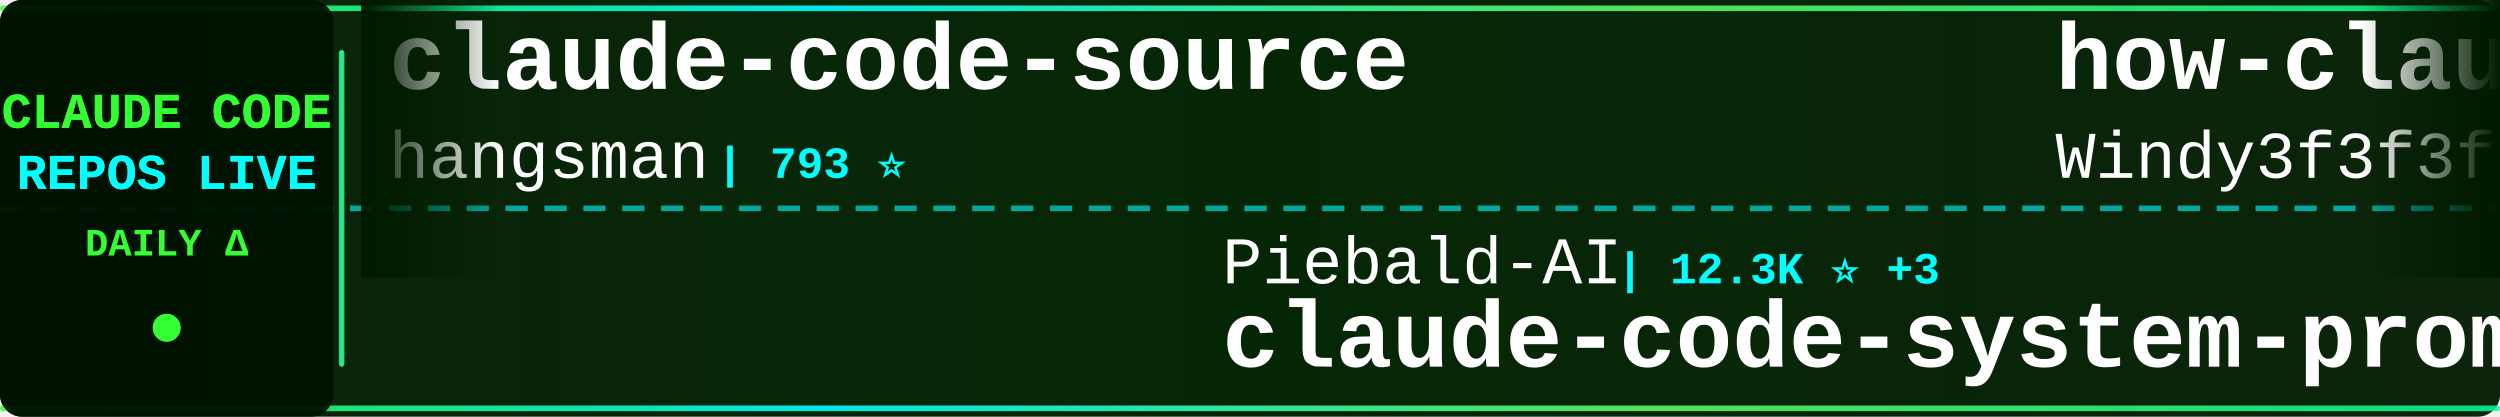
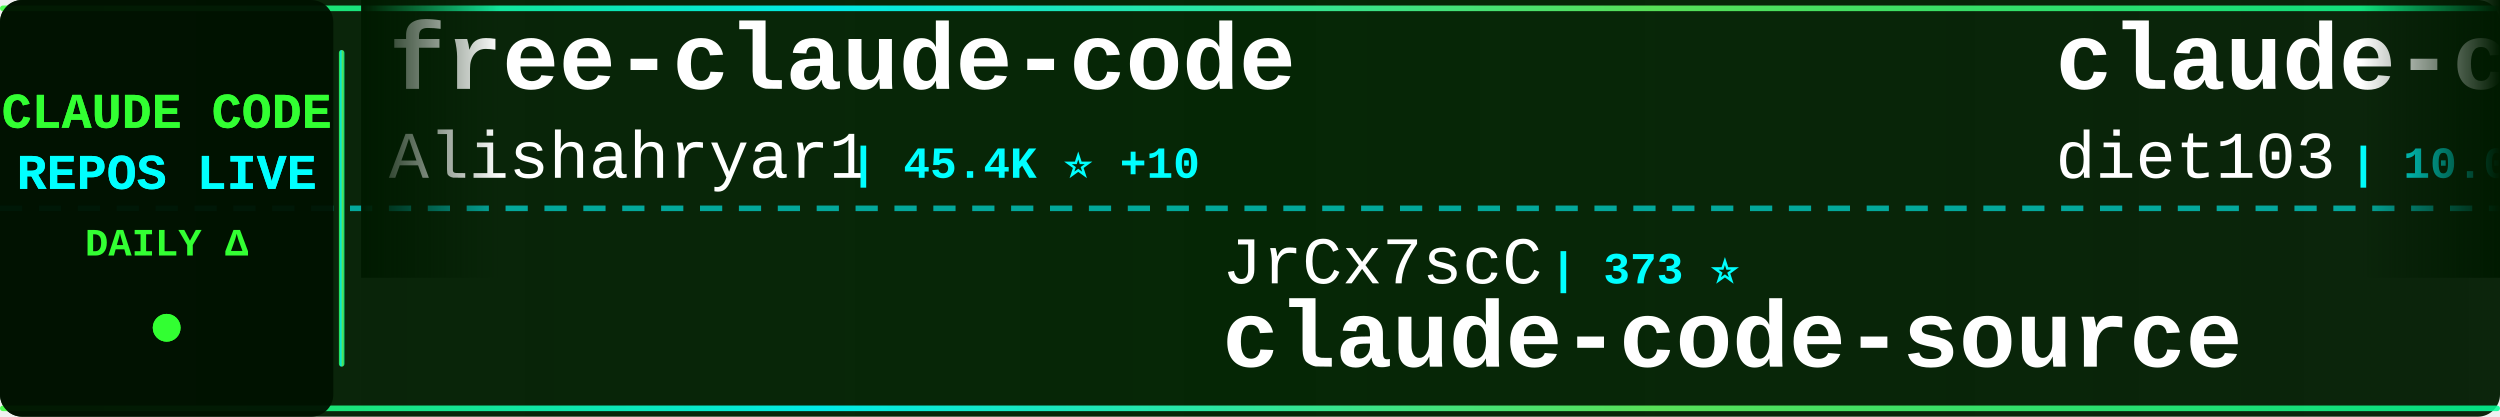
<svg xmlns="http://www.w3.org/2000/svg" width="900" height="150">
  <defs>
    <linearGradient id="tickerBg" x1="0%" y1="0%" x2="100%" y2="0%">
      <stop offset="0%" style="stop-color:#001a00;stop-opacity:0.95" />
      <stop offset="50%" style="stop-color:#002200;stop-opacity:0.98" />
      <stop offset="100%" style="stop-color:#001a00;stop-opacity:0.95" />
    </linearGradient>
    <linearGradient id="borderGrad" x1="0%" y1="0%" x2="100%" y2="0%">
      <stop offset="0%" style="stop-color:#33ff33;stop-opacity:0.85">
        <animate attributeName="stop-opacity" values="0.85;1;0.85" dur="2s" repeatCount="indefinite" />
      </stop>
      <stop offset="33%" style="stop-color:#00ffff;stop-opacity:0.9">
        <animate attributeName="stop-opacity" values="0.9;1;0.9" dur="2.2s" repeatCount="indefinite" />
      </stop>
      <stop offset="66%" style="stop-color:#66ff66;stop-opacity:0.85">
        <animate attributeName="stop-opacity" values="0.85;1;0.85" dur="1.8s" repeatCount="indefinite" />
      </stop>
      <stop offset="100%" style="stop-color:#00ff99;stop-opacity:0.85">
        <animate attributeName="stop-opacity" values="0.85;1;0.85" dur="2s" repeatCount="indefinite" />
      </stop>
    </linearGradient>
    <filter id="textGlow">
      <feGaussianBlur stdDeviation="0.1" result="coloredBlur" />
      <feMerge>
        <feMergeNode in="coloredBlur" />
        <feMergeNode in="SourceGraphic" />
      </feMerge>
    </filter>
    <filter id="metricGlow">
      <feGaussianBlur stdDeviation="0.2" result="coloredBlur" />
      <feMerge>
        <feMergeNode in="coloredBlur" />
        <feMergeNode in="SourceGraphic" />
      </feMerge>
    </filter>
    <linearGradient id="leftFade" x1="0%" y1="0%" x2="100%" y2="0%">
      <stop offset="0%" style="stop-color:#001a00;stop-opacity:1" />
      <stop offset="100%" style="stop-color:#001a00;stop-opacity:0" />
    </linearGradient>
    <linearGradient id="rightFade" x1="0%" y1="0%" x2="100%" y2="0%">
      <stop offset="0%" style="stop-color:#001a00;stop-opacity:0" />
      <stop offset="100%" style="stop-color:#001a00;stop-opacity:1" />
    </linearGradient>
  </defs>
  <rect width="900" height="150" fill="url(#tickerBg)" rx="8" />
  <rect x="0" y="2" width="900" height="2" fill="url(#borderGrad)" rx="1" />
  <rect x="0" y="146" width="900" height="2" fill="url(#borderGrad)" rx="1" />
  <line x1="0" y1="75" x2="900" y2="75" stroke="#00ffff" stroke-width="2" stroke-dasharray="8 6" opacity="0.6" />
  <rect x="0" y="0" width="120" height="150" fill="#001100" opacity="0.95" rx="8" />
  <text x="60" y="46" font-family="'Courier New', monospace" font-size="18" font-weight="bold" fill="#33ff33" text-anchor="middle" filter="url(#textGlow)">
    CLAUDE CODE
  </text>
  <text x="60" y="68" font-family="'Courier New', monospace" font-size="18" font-weight="bold" fill="#00ffff" text-anchor="middle" filter="url(#textGlow)">
    REPOS LIVE
  </text>
  <text x="60" y="92" font-family="'Courier New', monospace" font-size="14" font-weight="bold" fill="#33ff33" text-anchor="middle">
    DAILY Δ
  </text>
  <circle cx="60" cy="118" r="5" fill="#33ff33" filter="url(#metricGlow)">
    <animate attributeName="r" values="4;6;4" dur="1.5s" repeatCount="indefinite" />
    <animate attributeName="opacity" values="0.6;1;0.6" dur="1.5s" repeatCount="indefinite" />
  </circle>
  <rect x="122" y="18" width="2" height="114" fill="url(#borderGrad)" rx="1" />
  <clipPath id="tickerClip">
    <rect x="130" y="0" width="770" height="150" />
  </clipPath>
  <g clip-path="url(#tickerClip)">
    <g id="tickerItems">
      <animateTransform attributeName="transform" attributeType="XML" type="translate" from="0 0" to="-3000 0" dur="54s" repeatCount="indefinite" />
      <g transform="translate(0, 0)">
-         <text x="140" y="32" font-family="'Courier New', monospace" font-size="34" font-weight="bold" fill="#ffffff">claude-code-source</text>
-         <text x="140" y="64" font-family="'Courier New', monospace" font-size="24" font-weight="normal" fill="#ffffff" opacity="1.0">hangsman</text>
-         <text x="258" y="64" font-family="'Courier New', monospace" font-size="16" font-weight="bold" fill="#00ffff"> | 793 ⭐</text>
+         <text x="140" y="32" font-family="'Courier New', monospace" font-size="34" font-weight="bold" fill="#ffffff">free-claude-code</text>
+         <text x="140" y="64" font-family="'Courier New', monospace" font-size="24" font-weight="normal" fill="#ffffff" opacity="1.0">Alishahryar1</text>
+         <text x="306" y="64" font-family="'Courier New', monospace" font-size="16" font-weight="bold" fill="#00ffff"> | 45.4K ⭐ +10</text>
      </g>
      <g transform="translate(300, 0)">
-         <text x="140" y="102" font-family="'Courier New', monospace" font-size="24" font-weight="normal" fill="#ffffff" opacity="1.0">Piebald-AI</text>
-         <text x="282" y="102" font-family="'Courier New', monospace" font-size="16" font-weight="bold" fill="#00ffff"> | 12.3K ⭐ +3</text>
-         <text x="140" y="132" font-family="'Courier New', monospace" font-size="34" font-weight="bold" fill="#ffffff">claude-code-system-promp...</text>
+         <text x="140" y="102" font-family="'Courier New', monospace" font-size="24" font-weight="normal" fill="#ffffff" opacity="1.0">JrCx7scC</text>
+         <text x="258" y="102" font-family="'Courier New', monospace" font-size="16" font-weight="bold" fill="#00ffff"> | 373 ⭐</text>
+         <text x="140" y="132" font-family="'Courier New', monospace" font-size="34" font-weight="bold" fill="#ffffff">claude-code-source</text>
      </g>
      <g transform="translate(600, 0)">
+         <text x="140" y="32" font-family="'Courier New', monospace" font-size="34" font-weight="bold" fill="#ffffff">claude-code-infrastructu...</text>
+         <text x="140" y="64" font-family="'Courier New', monospace" font-size="24" font-weight="normal" fill="#ffffff" opacity="1.0">diet103</text>
+         <text x="246" y="64" font-family="'Courier New', monospace" font-size="16" font-weight="bold" fill="#00ffff"> | 10.0K ⭐</text>
+       </g>
+       <g transform="translate(900, 0)">
+         <text x="140" y="102" font-family="'Courier New', monospace" font-size="24" font-weight="normal" fill="#ffffff" opacity="1.0">AICoderTudou</text>
+         <text x="306" y="102" font-family="'Courier New', monospace" font-size="16" font-weight="bold" fill="#00ffff"> | 497 ⭐</text>
+         <text x="140" y="132" font-family="'Courier New', monospace" font-size="34" font-weight="bold" fill="#ffffff">claude-code-tudou</text>
+       </g>
+       <g transform="translate(1200, 0)">
+         <text x="140" y="32" font-family="'Courier New', monospace" font-size="34" font-weight="bold" fill="#ffffff">claude-code-cheat-sheet</text>
+         <text x="140" y="64" font-family="'Courier New', monospace" font-size="24" font-weight="normal" fill="#ffffff" opacity="1.0">Njengah</text>
+         <text x="246" y="64" font-family="'Courier New', monospace" font-size="16" font-weight="bold" fill="#00ffff"> | 1.9K ⭐</text>
+       </g>
+       <g transform="translate(1500, 0)">
+         <text x="140" y="102" font-family="'Courier New', monospace" font-size="24" font-weight="normal" fill="#ffffff" opacity="1.0">VoltAgent</text>
+         <text x="270" y="102" font-family="'Courier New', monospace" font-size="16" font-weight="bold" fill="#00ffff"> | 24.3K ⭐ +4</text>
+         <text x="140" y="132" font-family="'Courier New', monospace" font-size="34" font-weight="bold" fill="#ffffff">awesome-claude-code-suba...</text>
+       </g>
+       <g transform="translate(1800, 0)">
        <text x="140" y="32" font-family="'Courier New', monospace" font-size="34" font-weight="bold" fill="#ffffff">how-claude-code-works</text>
        <text x="140" y="64" font-family="'Courier New', monospace" font-size="24" font-weight="normal" fill="#ffffff" opacity="1.0">Windy3f3f3f3f</text>
        <text x="318" y="64" font-family="'Courier New', monospace" font-size="16" font-weight="bold" fill="#00ffff"> | 3.4K ⭐</text>
      </g>
-       <g transform="translate(900, 0)">
-         <text x="140" y="102" font-family="'Courier New', monospace" font-size="24" font-weight="normal" fill="#ffffff" opacity="1.0">rohitg00</text>
-         <text x="258" y="102" font-family="'Courier New', monospace" font-size="16" font-weight="bold" fill="#00ffff"> | 2.5K ⭐ +1</text>
-         <text x="140" y="132" font-family="'Courier New', monospace" font-size="34" font-weight="bold" fill="#ffffff">awesome-claude-code-tool...</text>
-       </g>
-       <g transform="translate(1200, 0)">
-         <text x="140" y="32" font-family="'Courier New', monospace" font-size="34" font-weight="bold" fill="#ffffff">claude-code-proxy</text>
-         <text x="140" y="64" font-family="'Courier New', monospace" font-size="24" font-weight="normal" fill="#ffffff" opacity="1.0">fuergaosi233</text>
-         <text x="306" y="64" font-family="'Courier New', monospace" font-size="16" font-weight="bold" fill="#00ffff"> | 2.8K ⭐</text>
-       </g>
-       <g transform="translate(1500, 0)">
-         <text x="140" y="102" font-family="'Courier New', monospace" font-size="24" font-weight="normal" fill="#ffffff" opacity="1.0">Windy3f3f3f3f</text>
-         <text x="318" y="102" font-family="'Courier New', monospace" font-size="16" font-weight="bold" fill="#00ffff"> | 2.6K ⭐</text>
-         <text x="140" y="132" font-family="'Courier New', monospace" font-size="34" font-weight="bold" fill="#ffffff">claude-code-from-scratch</text>
-       </g>
-       <g transform="translate(1800, 0)">
-         <text x="140" y="32" font-family="'Courier New', monospace" font-size="34" font-weight="bold" fill="#ffffff">Auto-claude-code-researc...</text>
-         <text x="140" y="64" font-family="'Courier New', monospace" font-size="24" font-weight="normal" fill="#ffffff" opacity="1.0">wanshuiyin</text>
-         <text x="282" y="64" font-family="'Courier New', monospace" font-size="16" font-weight="bold" fill="#00ffff"> | 14.6K ⭐ +9</text>
-       </g>
      <g transform="translate(2100, 0)">
-         <text x="140" y="102" font-family="'Courier New', monospace" font-size="24" font-weight="normal" fill="#ffffff" opacity="1.0">lorryjovens-hub</text>
-         <text x="342" y="102" font-family="'Courier New', monospace" font-size="16" font-weight="bold" fill="#00ffff"> | 1.7K ⭐ +1</text>
-         <text x="140" y="132" font-family="'Courier New', monospace" font-size="34" font-weight="bold" fill="#ffffff">claude-code-rust</text>
+         <text x="140" y="102" font-family="'Courier New', monospace" font-size="24" font-weight="normal" fill="#ffffff" opacity="1.0">KPR111</text>
+         <text x="234" y="102" font-family="'Courier New', monospace" font-size="16" font-weight="bold" fill="#00ffff"> | 18 ⭐</text>
+         <text x="140" y="132" font-family="'Courier New', monospace" font-size="34" font-weight="bold" fill="#ffffff">Claude-Code</text>
      </g>
      <g transform="translate(2400, 0)">
-         <text x="140" y="32" font-family="'Courier New', monospace" font-size="34" font-weight="bold" fill="#ffffff">claude-code-book</text>
-         <text x="140" y="64" font-family="'Courier New', monospace" font-size="24" font-weight="normal" fill="#ffffff" opacity="1.0">lintsinghua</text>
-         <text x="294" y="64" font-family="'Courier New', monospace" font-size="16" font-weight="bold" fill="#00ffff"> | 4.1K ⭐ +1</text>
+         <text x="140" y="32" font-family="'Courier New', monospace" font-size="34" font-weight="bold" fill="#ffffff">ClaudeCodeAgents</text>
+         <text x="140" y="64" font-family="'Courier New', monospace" font-size="24" font-weight="normal" fill="#ffffff" opacity="1.0">darcyegb</text>
+         <text x="258" y="64" font-family="'Courier New', monospace" font-size="16" font-weight="bold" fill="#00ffff"> | 758 ⭐</text>
      </g>
      <g transform="translate(2700, 0)">
-         <text x="140" y="102" font-family="'Courier New', monospace" font-size="24" font-weight="normal" fill="#ffffff" opacity="1.0">AprilNEA</text>
-         <text x="258" y="102" font-family="'Courier New', monospace" font-size="16" font-weight="bold" fill="#00ffff"> | 391 ⭐</text>
+         <text x="140" y="102" font-family="'Courier New', monospace" font-size="24" font-weight="normal" fill="#ffffff" opacity="1.0">xu-xiang</text>
+         <text x="258" y="102" font-family="'Courier New', monospace" font-size="16" font-weight="bold" fill="#00ffff"> | 1.9K ⭐</text>
+         <text x="140" y="132" font-family="'Courier New', monospace" font-size="34" font-weight="bold" fill="#ffffff">everything-claude-code-z...</text>
+       </g>
+       <g transform="translate(3000, 0)">
+         <text x="140" y="32" font-family="'Courier New', monospace" font-size="34" font-weight="bold" fill="#ffffff">free-claude-code</text>
+         <text x="140" y="64" font-family="'Courier New', monospace" font-size="24" font-weight="normal" fill="#ffffff" opacity="1.0">Alishahryar1</text>
+         <text x="306" y="64" font-family="'Courier New', monospace" font-size="16" font-weight="bold" fill="#00ffff"> | 45.4K ⭐ +10</text>
+       </g>
+       <g transform="translate(3300, 0)">
+         <text x="140" y="102" font-family="'Courier New', monospace" font-size="24" font-weight="normal" fill="#ffffff" opacity="1.0">JrCx7scC</text>
+         <text x="258" y="102" font-family="'Courier New', monospace" font-size="16" font-weight="bold" fill="#00ffff"> | 373 ⭐</text>
        <text x="140" y="132" font-family="'Courier New', monospace" font-size="34" font-weight="bold" fill="#ffffff">claude-code-source</text>
      </g>
-       <g transform="translate(3000, 0)">
-         <text x="140" y="32" font-family="'Courier New', monospace" font-size="34" font-weight="bold" fill="#ffffff">claude-code-source</text>
-         <text x="140" y="64" font-family="'Courier New', monospace" font-size="24" font-weight="normal" fill="#ffffff" opacity="1.0">hangsman</text>
-         <text x="258" y="64" font-family="'Courier New', monospace" font-size="16" font-weight="bold" fill="#00ffff"> | 793 ⭐</text>
-       </g>
-       <g transform="translate(3300, 0)">
-         <text x="140" y="102" font-family="'Courier New', monospace" font-size="24" font-weight="normal" fill="#ffffff" opacity="1.0">Piebald-AI</text>
-         <text x="282" y="102" font-family="'Courier New', monospace" font-size="16" font-weight="bold" fill="#00ffff"> | 12.3K ⭐ +3</text>
-         <text x="140" y="132" font-family="'Courier New', monospace" font-size="34" font-weight="bold" fill="#ffffff">claude-code-system-promp...</text>
-       </g>
      <g transform="translate(3600, 0)">
-         <text x="140" y="32" font-family="'Courier New', monospace" font-size="34" font-weight="bold" fill="#ffffff">how-claude-code-works</text>
-         <text x="140" y="64" font-family="'Courier New', monospace" font-size="24" font-weight="normal" fill="#ffffff" opacity="1.0">Windy3f3f3f3f</text>
-         <text x="318" y="64" font-family="'Courier New', monospace" font-size="16" font-weight="bold" fill="#00ffff"> | 3.4K ⭐</text>
+         <text x="140" y="32" font-family="'Courier New', monospace" font-size="34" font-weight="bold" fill="#ffffff">claude-code-infrastructu...</text>
+         <text x="140" y="64" font-family="'Courier New', monospace" font-size="24" font-weight="normal" fill="#ffffff" opacity="1.0">diet103</text>
+         <text x="246" y="64" font-family="'Courier New', monospace" font-size="16" font-weight="bold" fill="#00ffff"> | 10.0K ⭐</text>
      </g>
      <g transform="translate(3900, 0)">
-         <text x="140" y="102" font-family="'Courier New', monospace" font-size="24" font-weight="normal" fill="#ffffff" opacity="1.0">rohitg00</text>
-         <text x="258" y="102" font-family="'Courier New', monospace" font-size="16" font-weight="bold" fill="#00ffff"> | 2.5K ⭐ +1</text>
-         <text x="140" y="132" font-family="'Courier New', monospace" font-size="34" font-weight="bold" fill="#ffffff">awesome-claude-code-tool...</text>
+         <text x="140" y="102" font-family="'Courier New', monospace" font-size="24" font-weight="normal" fill="#ffffff" opacity="1.0">AICoderTudou</text>
+         <text x="306" y="102" font-family="'Courier New', monospace" font-size="16" font-weight="bold" fill="#00ffff"> | 497 ⭐</text>
+         <text x="140" y="132" font-family="'Courier New', monospace" font-size="34" font-weight="bold" fill="#ffffff">claude-code-tudou</text>
      </g>
    </g>
  </g>
  <rect x="130" y="0" width="50" height="100" fill="url(#leftFade)" />
  <rect x="850" y="0" width="50" height="100" fill="url(#rightFade)" />
</svg>
